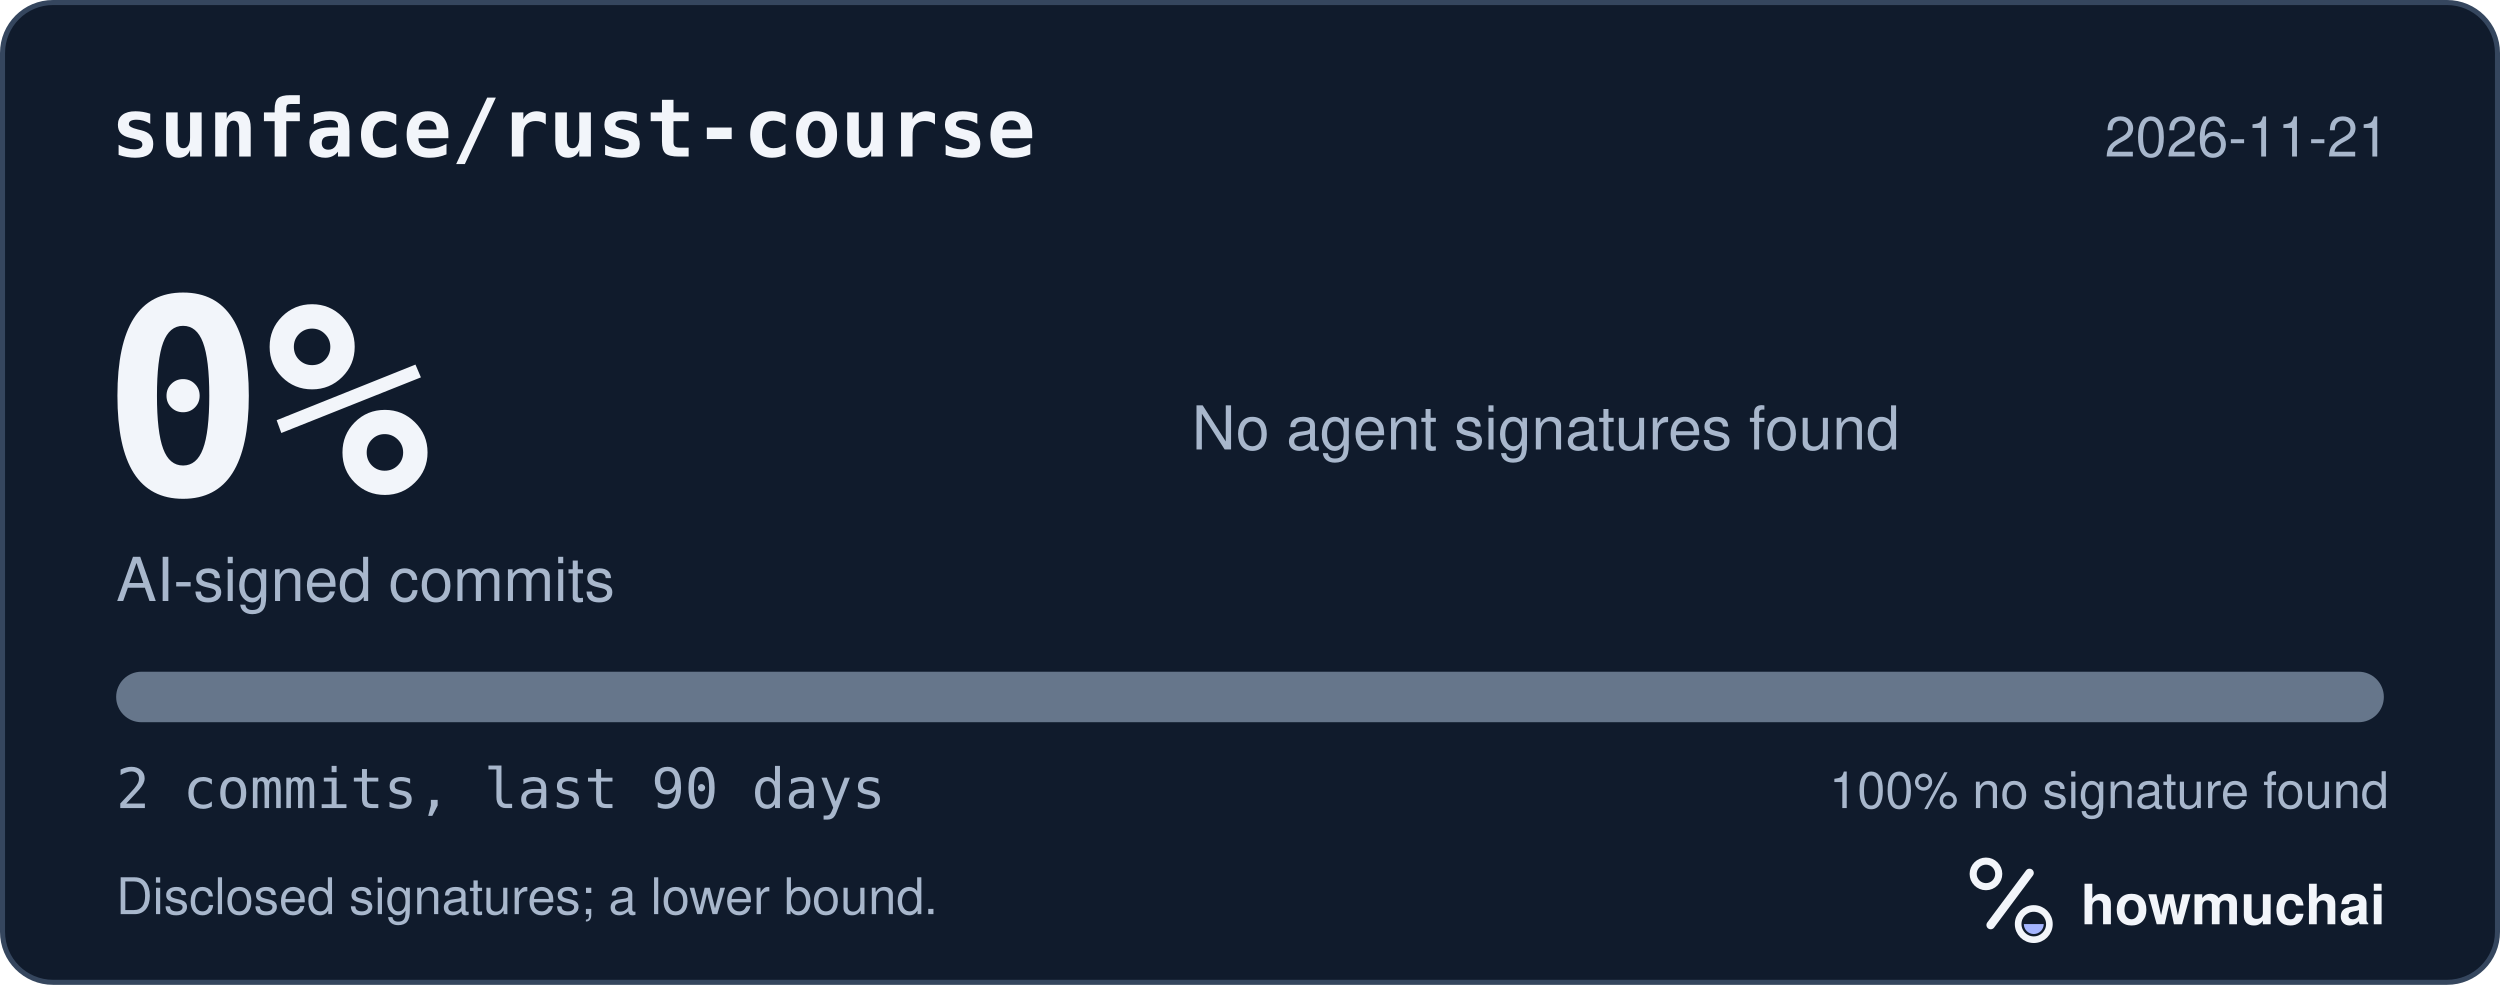
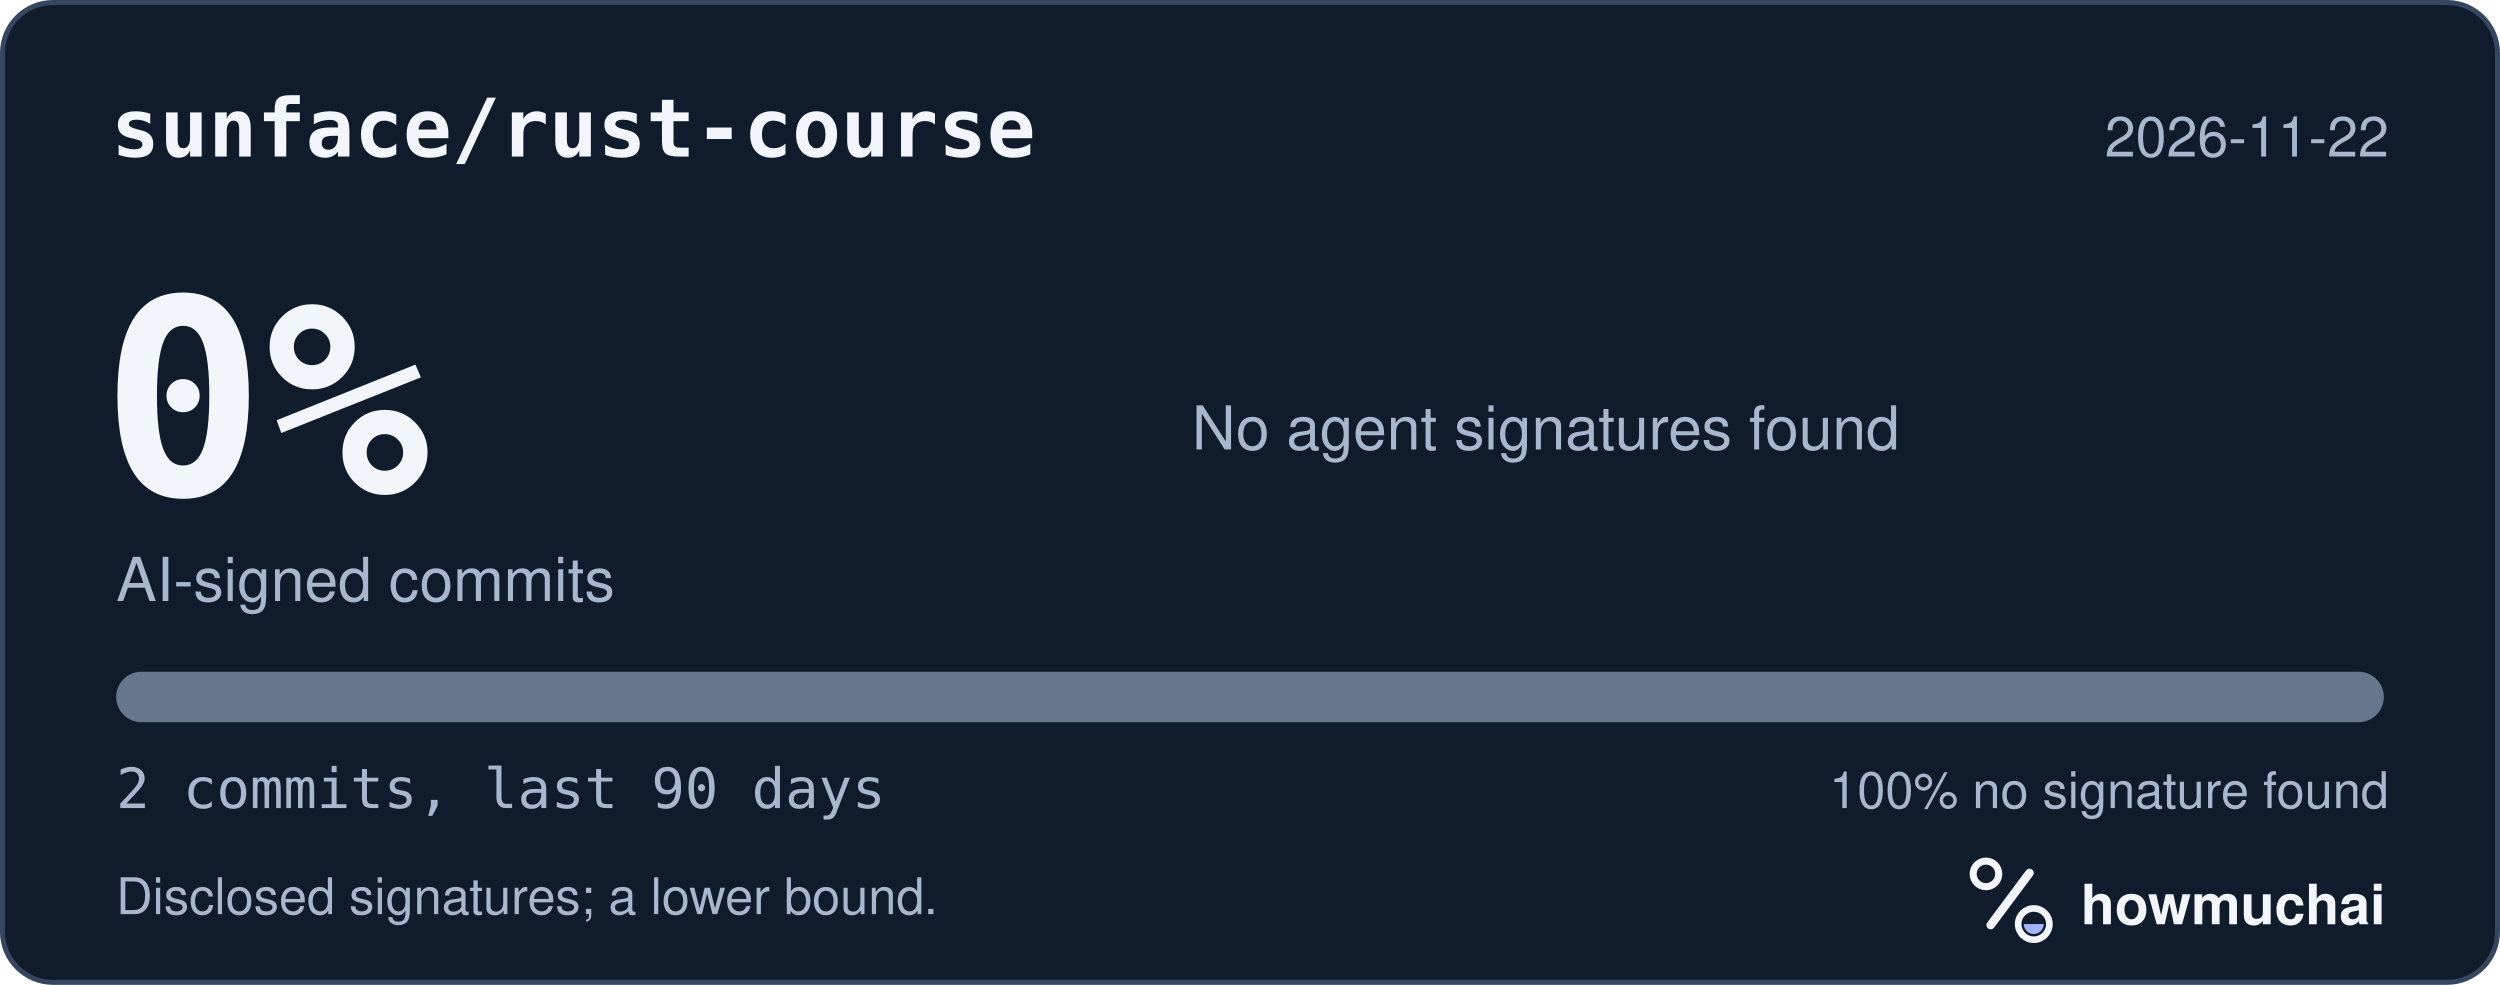
<svg xmlns="http://www.w3.org/2000/svg" width="495" height="195" viewBox="0 0 495 195" role="img" aria-labelledby="hm-t hm-d">
  <rect x="0.5" y="0.5" width="494" height="194" rx="10" fill="#101B2C" stroke="#35465E" />
  <text x="22" y="31" fill="#F2F5FA" font-family="ui-monospace, SF Mono, Menlo, Consolas, IBM Plex Mono, monospace" font-size="16" font-weight="600">sunface/rust-course</text>
-   <text x="473" y="31" fill="#A8B7CC" font-family="-apple-system, BlinkMacSystemFont, Segoe UI, Helvetica, Arial, Fira Sans, sans-serif" font-size="11" text-anchor="end">2026-11-21</text>
+   <text x="473" y="31" fill="#A8B7CC" font-family="-apple-system, BlinkMacSystemFont, Segoe UI, Helvetica, Arial, Fira Sans, sans-serif" font-size="11" text-anchor="end">2026-11-22</text>
  <text x="20" y="98" fill="#F2F5FA" font-family="ui-monospace, SF Mono, Menlo, Consolas, IBM Plex Mono, monospace" font-size="54" font-weight="700">0%</text>
  <text x="23" y="119" fill="#A8B7CC" font-family="-apple-system, BlinkMacSystemFont, Segoe UI, Helvetica, Arial, Fira Sans, sans-serif" font-size="12">AI-signed commits</text>
  <text x="236" y="89" fill="#A8B7CC" font-family="-apple-system, BlinkMacSystemFont, Segoe UI, Helvetica, Arial, Fira Sans, sans-serif" font-size="12">No agent signatures found</text>
  <defs>
    <clipPath id="hm-bar">
      <rect x="23" y="133" width="449" height="10" rx="5" />
    </clipPath>
  </defs>
  <rect x="23" y="133" width="449" height="10" rx="5" fill="#66768B" />
  <g clip-path="url(#hm-bar)" />
  <text x="23" y="160" fill="#A8B7CC" font-family="ui-monospace, SF Mono, Menlo, Consolas, IBM Plex Mono, monospace" font-size="11">2 commits, last 90 days</text>
  <text x="473" y="160" fill="#A8B7CC" font-family="-apple-system, BlinkMacSystemFont, Segoe UI, Helvetica, Arial, Fira Sans, sans-serif" font-size="10" text-anchor="end">100% no signature found</text>
  <text x="23" y="181" fill="#A8B7CC" font-family="-apple-system, BlinkMacSystemFont, Segoe UI, Helvetica, Arial, Fira Sans, sans-serif" font-size="10">Disclosed signatures; a lower bound.</text>
  <g transform="translate(386 166) scale(0.046875)">
    <circle cx="154" cy="150" r="54" fill="none" stroke="#F2F5FA" stroke-width="30" />
    <path d="M174 366 338 146" fill="none" stroke="#F2F5FA" stroke-width="36" stroke-linecap="round" />
    <circle cx="356" cy="362" r="66" fill="none" stroke="#F2F5FA" stroke-width="28" />
    <path d="M314 362a42 42 0 0 0 84 0Z" fill="#A4B5FF" />
  </g>
  <text x="412" y="183" fill="#F2F5FA" font-family="-apple-system, BlinkMacSystemFont, Segoe UI, Helvetica, Arial, Fira Sans, sans-serif" font-size="11" font-weight="650">howmuchai</text>
</svg>
